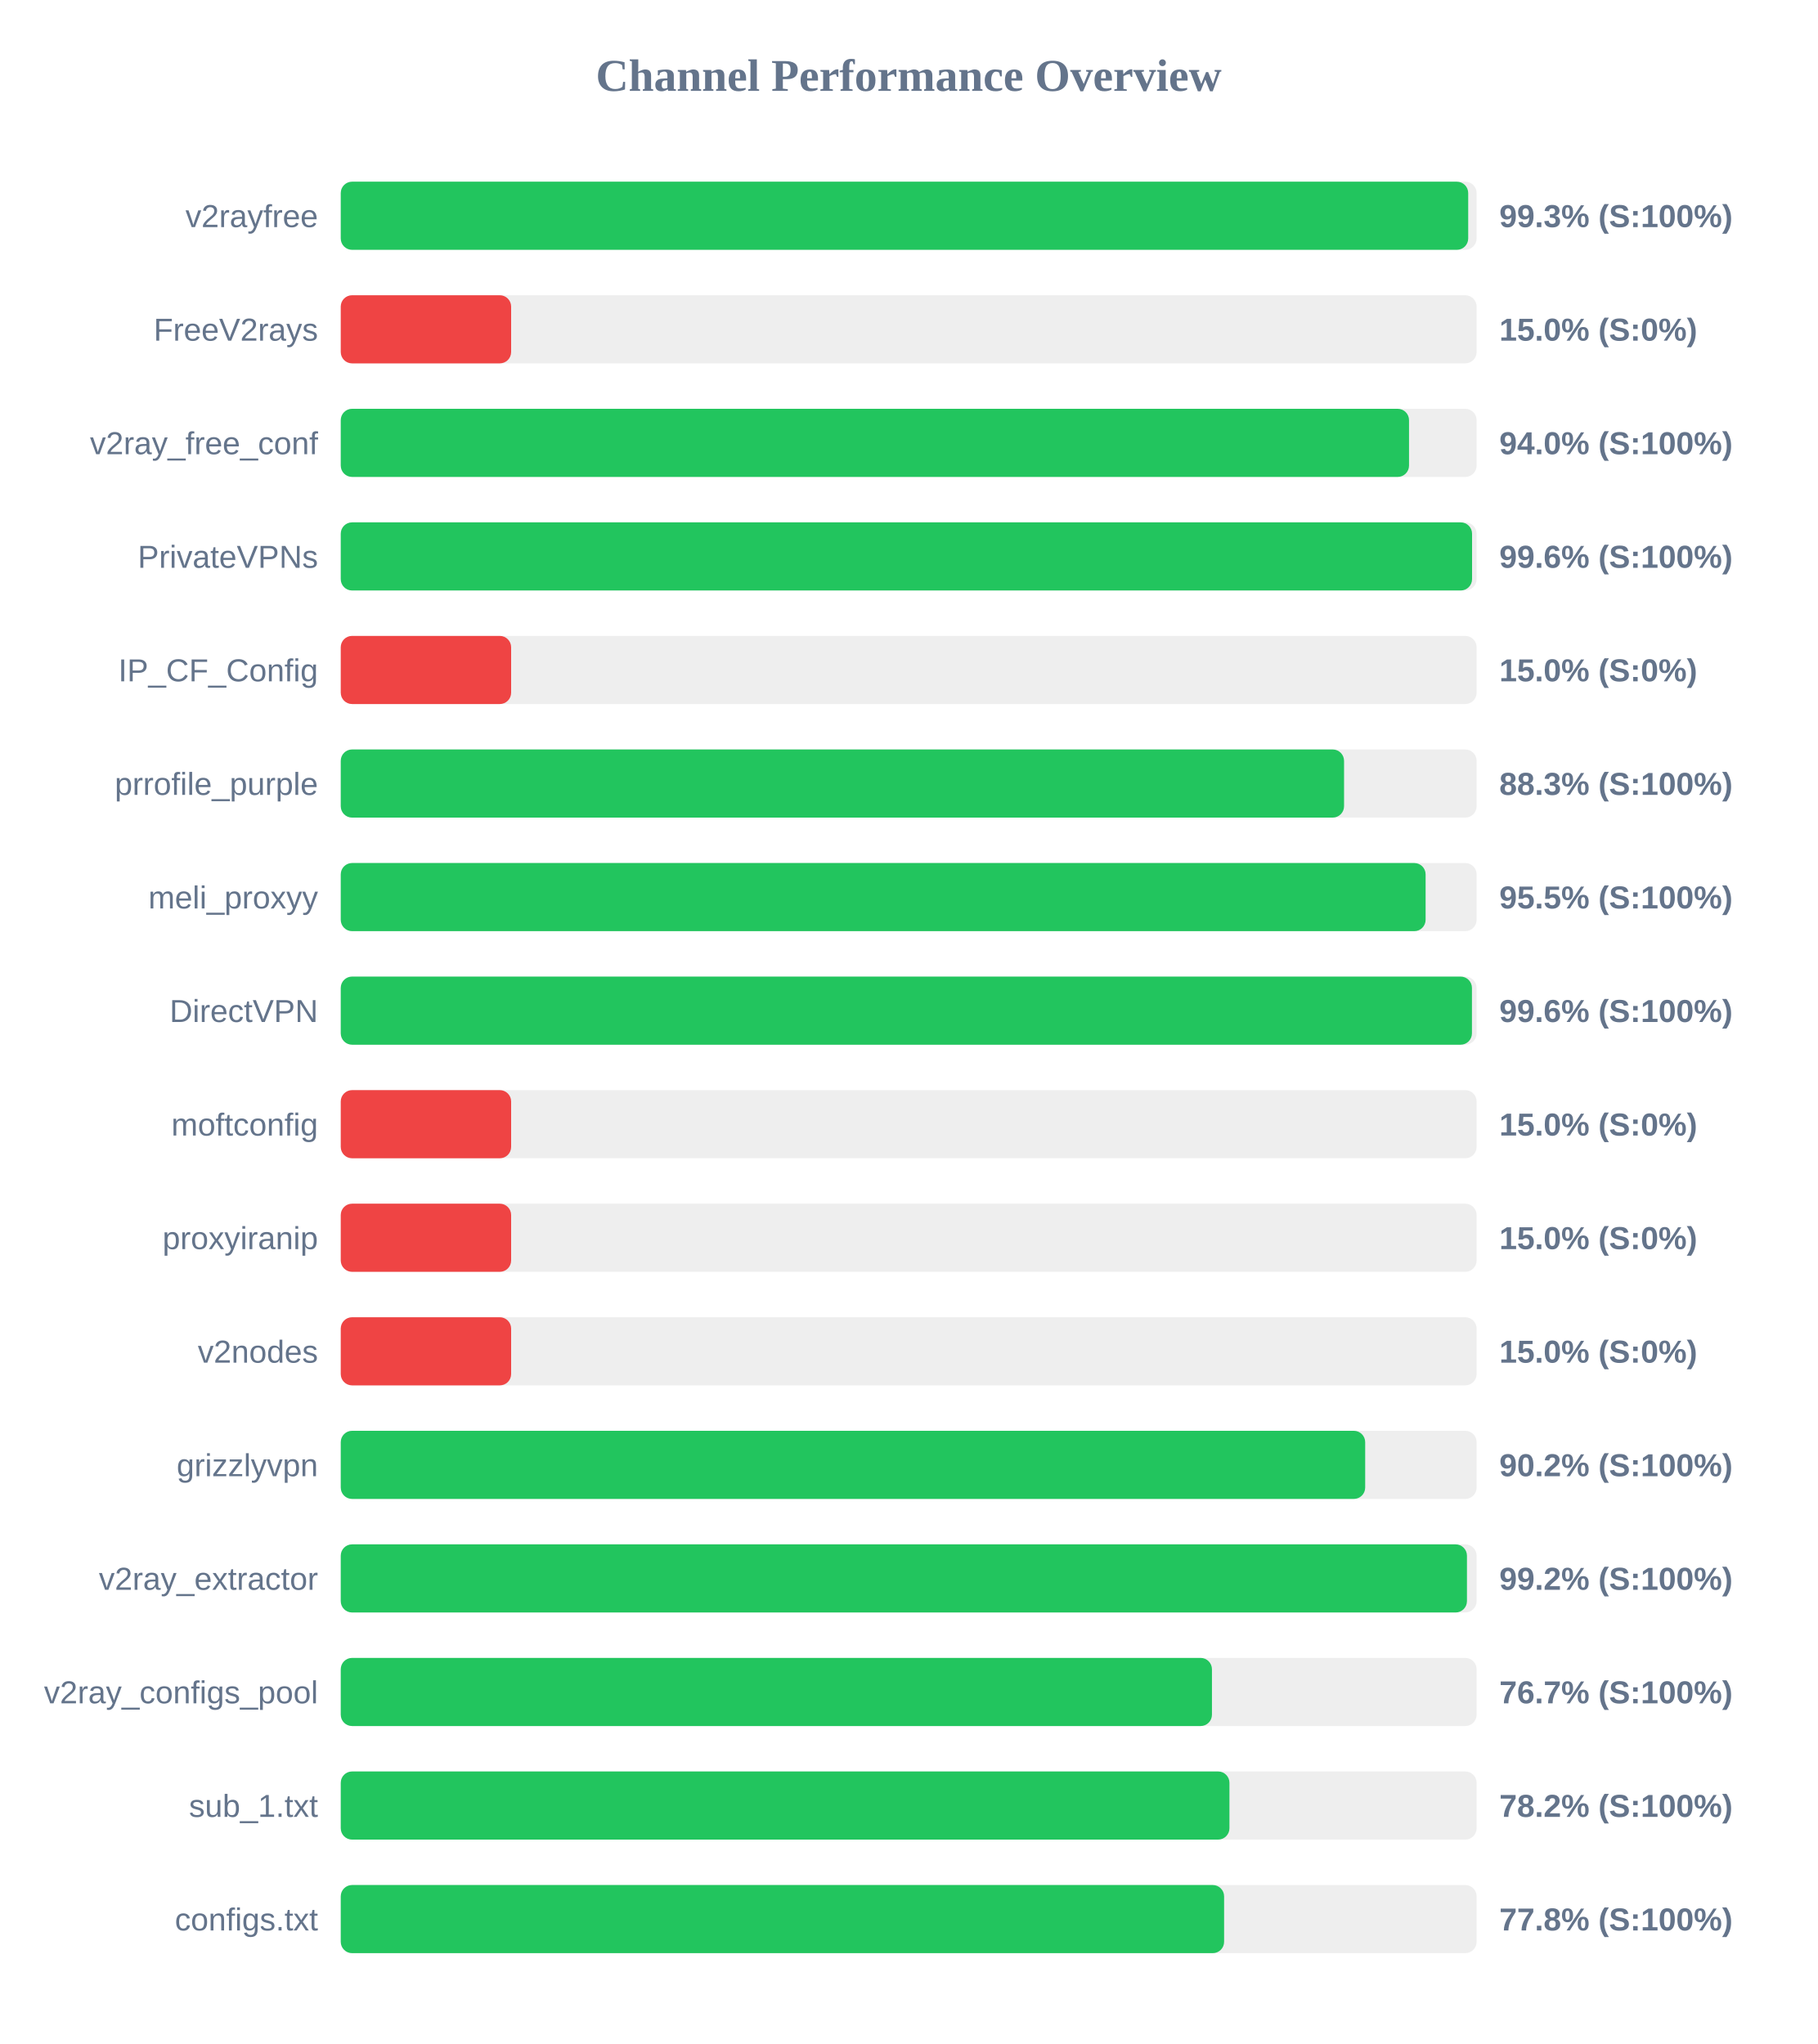
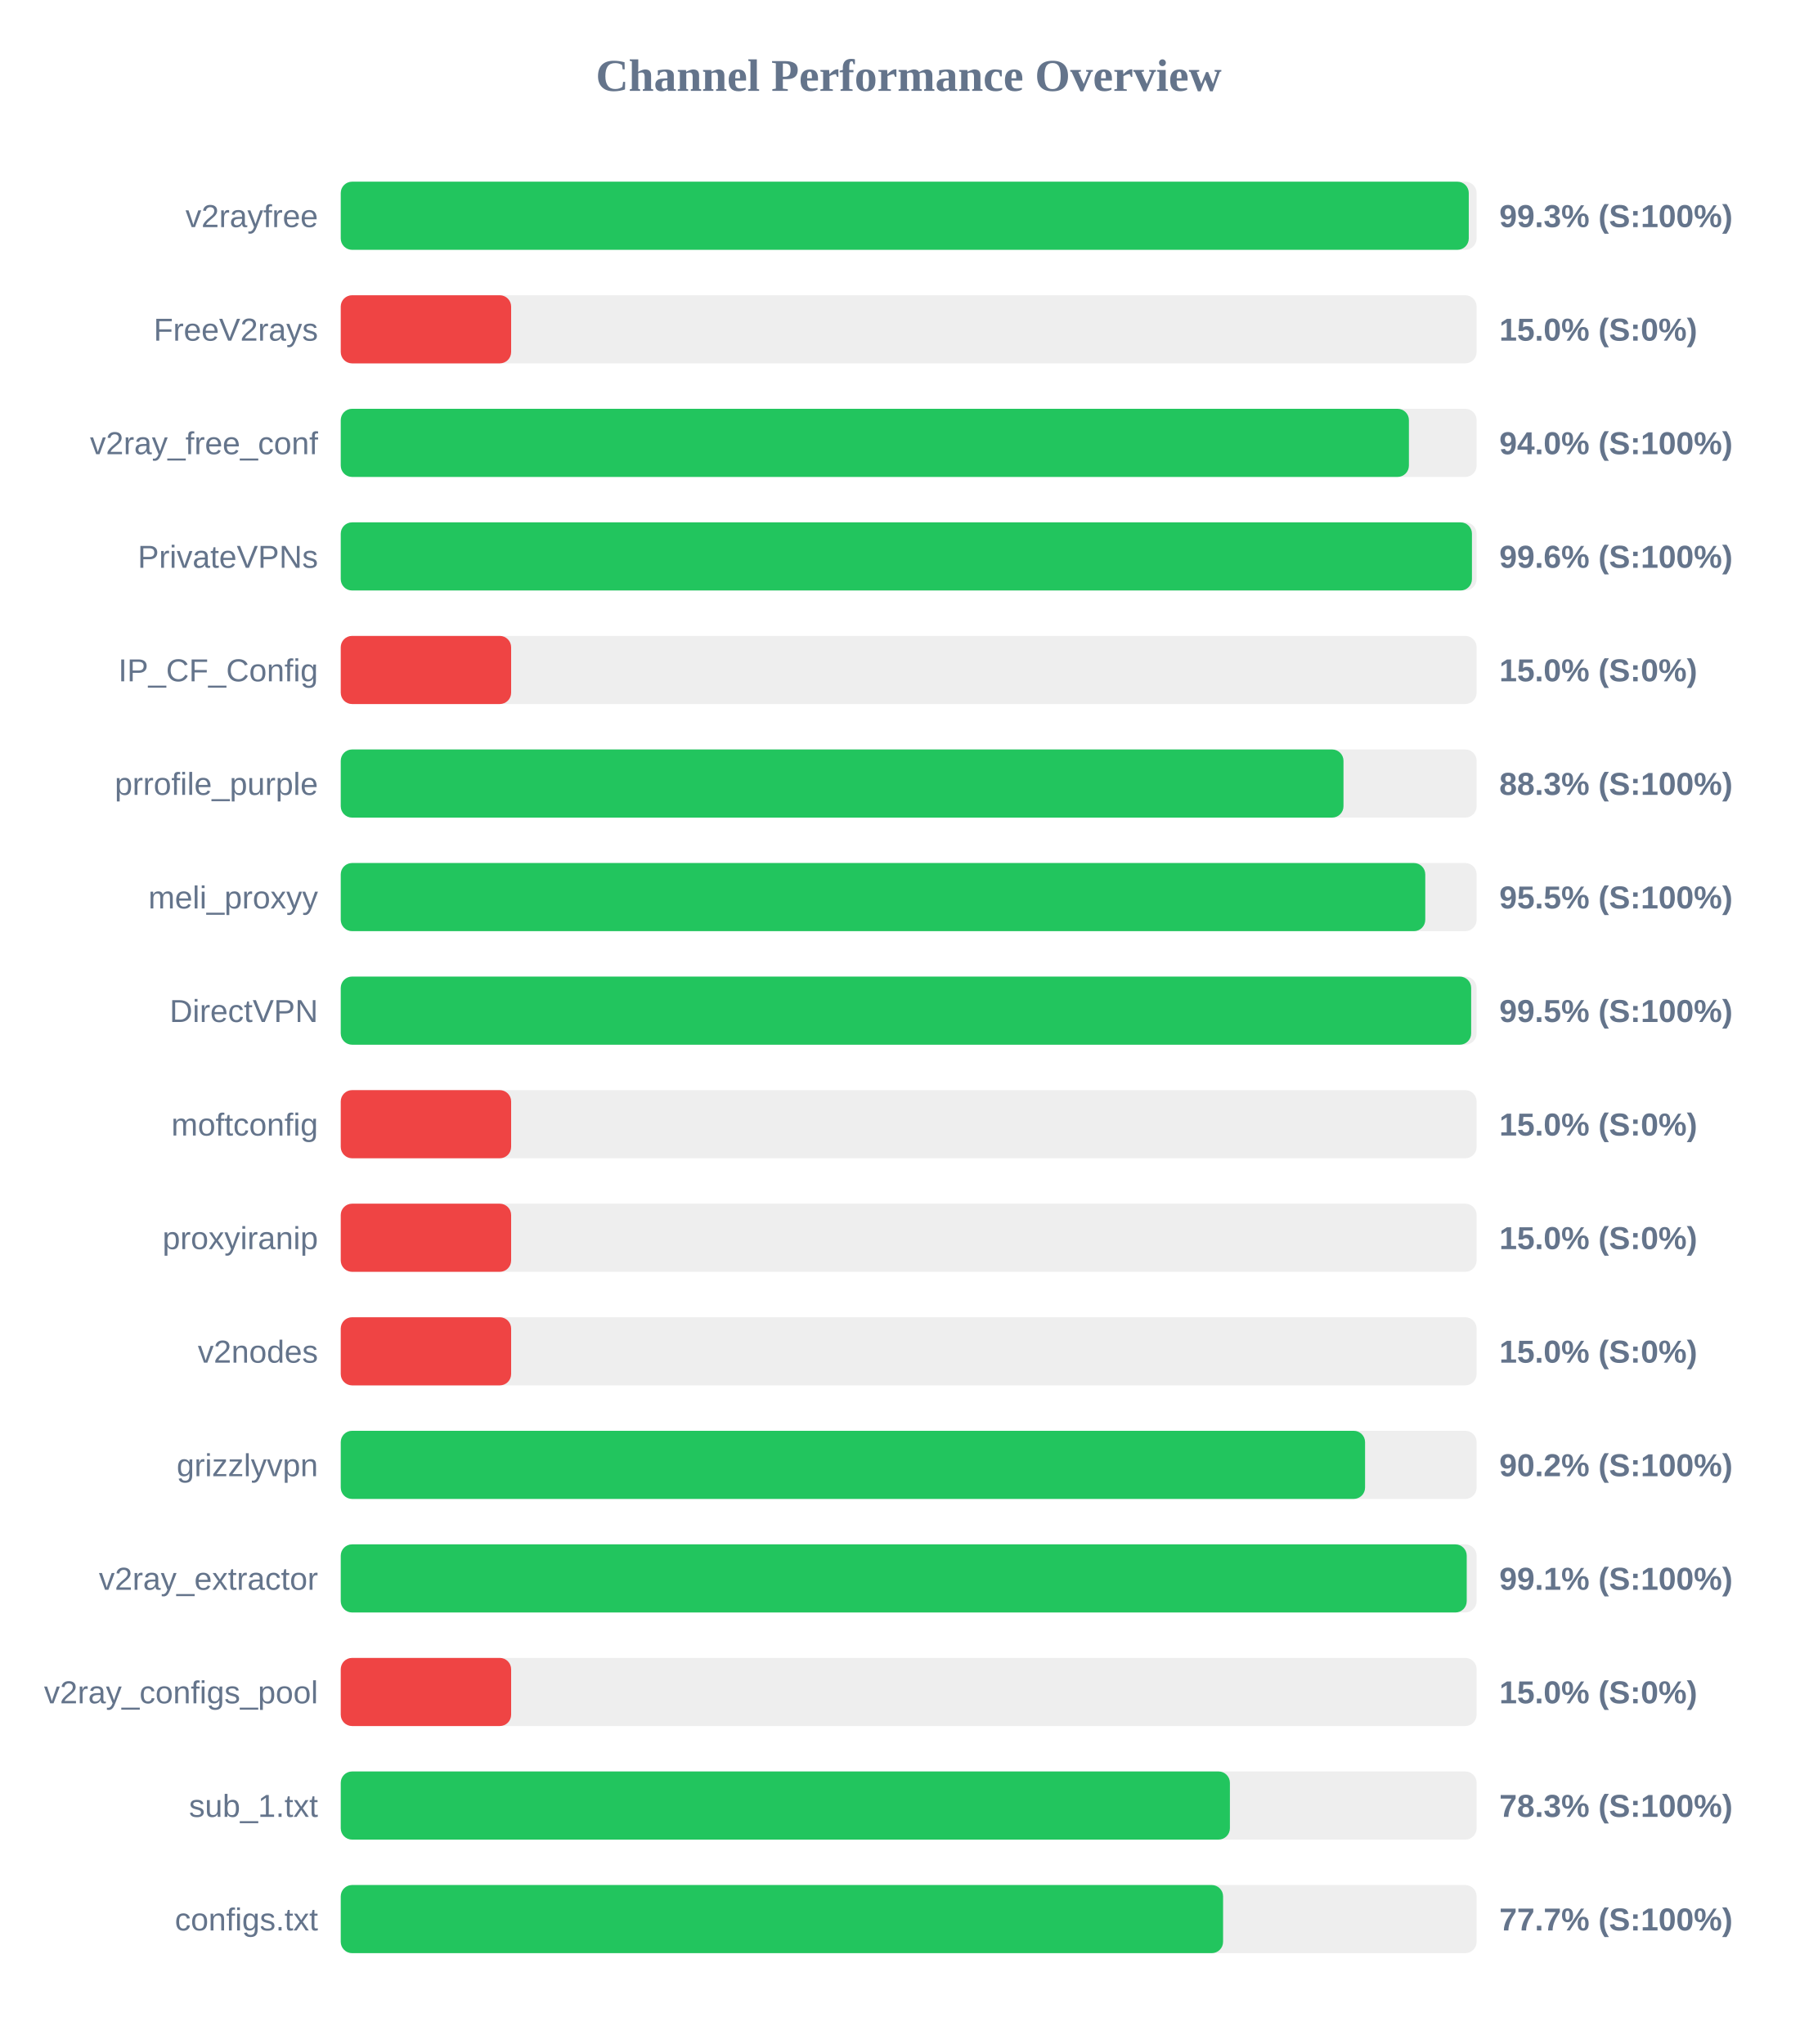
<svg xmlns="http://www.w3.org/2000/svg" width="800" height="900" version="1.1">
  <style>
        .row { font: 14px Arial; fill: #64748b; }
        .score { font: bold 14px Arial; fill: #64748b; }
    </style>
  <text x="400" y="40" text-anchor="middle" font-size="20px" font-weight="bold" fill="#64748b">Channel Performance Overview</text>
  <rect x="150" y="80" width="500" height="30" fill="#eee" rx="5" />
-   <rect x="150" y="80" width="496.3" height="30" fill="#22c55e" rx="5" />
+   <rect x="150" y="80" width="496.55" height="30" fill="#22c55e" rx="5" />
  <text x="140" y="100" text-anchor="end" class="row">v2rayfree</text>
  <text x="660" y="100" text-anchor="start" class="score">99.3% (S:100%)</text>
  <rect x="150" y="130" width="500" height="30" fill="#eee" rx="5" />
  <rect x="150" y="130" width="75.0" height="30" fill="#ef4444" rx="5" />
  <text x="140" y="150" text-anchor="end" class="row">FreeV2rays</text>
  <text x="660" y="150" text-anchor="start" class="score">15.0% (S:0%)</text>
  <rect x="150" y="180" width="500" height="30" fill="#eee" rx="5" />
-   <rect x="150" y="180" width="470.25" height="30" fill="#22c55e" rx="5" />
+   <rect x="150" y="180" width="470.2" height="30" fill="#22c55e" rx="5" />
  <text x="140" y="200" text-anchor="end" class="row">v2ray_free_conf</text>
  <text x="660" y="200" text-anchor="start" class="score">94.0% (S:100%)</text>
  <rect x="150" y="230" width="500" height="30" fill="#eee" rx="5" />
-   <rect x="150" y="230" width="498.0" height="30" fill="#22c55e" rx="5" />
+   <rect x="150" y="230" width="497.95" height="30" fill="#22c55e" rx="5" />
  <text x="140" y="250" text-anchor="end" class="row">PrivateVPNs</text>
  <text x="660" y="250" text-anchor="start" class="score">99.6% (S:100%)</text>
  <rect x="150" y="280" width="500" height="30" fill="#eee" rx="5" />
  <rect x="150" y="280" width="75.0" height="30" fill="#ef4444" rx="5" />
  <text x="140" y="300" text-anchor="end" class="row">IP_CF_Config</text>
  <text x="660" y="300" text-anchor="start" class="score">15.0% (S:0%)</text>
  <rect x="150" y="330" width="500" height="30" fill="#eee" rx="5" />
-   <rect x="150" y="330" width="441.65" height="30" fill="#22c55e" rx="5" />
+   <rect x="150" y="330" width="441.4" height="30" fill="#22c55e" rx="5" />
  <text x="140" y="350" text-anchor="end" class="row">prrofile_purple</text>
  <text x="660" y="350" text-anchor="start" class="score">88.3% (S:100%)</text>
  <rect x="150" y="380" width="500" height="30" fill="#eee" rx="5" />
-   <rect x="150" y="380" width="477.55" height="30" fill="#22c55e" rx="5" />
+   <rect x="150" y="380" width="477.4" height="30" fill="#22c55e" rx="5" />
  <text x="140" y="400" text-anchor="end" class="row">meli_proxyy</text>
  <text x="660" y="400" text-anchor="start" class="score">95.5% (S:100%)</text>
  <rect x="150" y="430" width="500" height="30" fill="#eee" rx="5" />
-   <rect x="150" y="430" width="497.95" height="30" fill="#22c55e" rx="5" />
+   <rect x="150" y="430" width="497.6" height="30" fill="#22c55e" rx="5" />
  <text x="140" y="450" text-anchor="end" class="row">DirectVPN</text>
-   <text x="660" y="450" text-anchor="start" class="score">99.6% (S:100%)</text>
+   <text x="660" y="450" text-anchor="start" class="score">99.5% (S:100%)</text>
  <rect x="150" y="480" width="500" height="30" fill="#eee" rx="5" />
  <rect x="150" y="480" width="75.0" height="30" fill="#ef4444" rx="5" />
  <text x="140" y="500" text-anchor="end" class="row">moftconfig</text>
  <text x="660" y="500" text-anchor="start" class="score">15.0% (S:0%)</text>
  <rect x="150" y="530" width="500" height="30" fill="#eee" rx="5" />
  <rect x="150" y="530" width="75.0" height="30" fill="#ef4444" rx="5" />
  <text x="140" y="550" text-anchor="end" class="row">proxyiranip</text>
  <text x="660" y="550" text-anchor="start" class="score">15.0% (S:0%)</text>
  <rect x="150" y="580" width="500" height="30" fill="#eee" rx="5" />
  <rect x="150" y="580" width="75.0" height="30" fill="#ef4444" rx="5" />
  <text x="140" y="600" text-anchor="end" class="row">v2nodes</text>
  <text x="660" y="600" text-anchor="start" class="score">15.0% (S:0%)</text>
  <rect x="150" y="630" width="500" height="30" fill="#eee" rx="5" />
-   <rect x="150" y="630" width="450.95" height="30" fill="#22c55e" rx="5" />
+   <rect x="150" y="630" width="450.9" height="30" fill="#22c55e" rx="5" />
  <text x="140" y="650" text-anchor="end" class="row">grizzlyvpn</text>
  <text x="660" y="650" text-anchor="start" class="score">90.2% (S:100%)</text>
  <rect x="150" y="680" width="500" height="30" fill="#eee" rx="5" />
-   <rect x="150" y="680" width="495.75" height="30" fill="#22c55e" rx="5" />
+   <rect x="150" y="680" width="495.65" height="30" fill="#22c55e" rx="5" />
  <text x="140" y="700" text-anchor="end" class="row">v2ray_extractor</text>
-   <text x="660" y="700" text-anchor="start" class="score">99.2% (S:100%)</text>
+   <text x="660" y="700" text-anchor="start" class="score">99.1% (S:100%)</text>
  <rect x="150" y="730" width="500" height="30" fill="#eee" rx="5" />
-   <rect x="150" y="730" width="383.5" height="30" fill="#22c55e" rx="5" />
+   <rect x="150" y="730" width="75.0" height="30" fill="#ef4444" rx="5" />
  <text x="140" y="750" text-anchor="end" class="row">v2ray_configs_pool</text>
-   <text x="660" y="750" text-anchor="start" class="score">76.7% (S:100%)</text>
+   <text x="660" y="750" text-anchor="start" class="score">15.0% (S:0%)</text>
  <rect x="150" y="780" width="500" height="30" fill="#eee" rx="5" />
-   <rect x="150" y="780" width="391.2" height="30" fill="#22c55e" rx="5" />
+   <rect x="150" y="780" width="391.4" height="30" fill="#22c55e" rx="5" />
  <text x="140" y="800" text-anchor="end" class="row">sub_1.txt</text>
-   <text x="660" y="800" text-anchor="start" class="score">78.2% (S:100%)</text>
+   <text x="660" y="800" text-anchor="start" class="score">78.3% (S:100%)</text>
  <rect x="150" y="830" width="500" height="30" fill="#eee" rx="5" />
-   <rect x="150" y="830" width="388.85" height="30" fill="#22c55e" rx="5" />
+   <rect x="150" y="830" width="388.4" height="30" fill="#22c55e" rx="5" />
  <text x="140" y="850" text-anchor="end" class="row">configs.txt</text>
-   <text x="660" y="850" text-anchor="start" class="score">77.8% (S:100%)</text>
+   <text x="660" y="850" text-anchor="start" class="score">77.7% (S:100%)</text>
</svg>
